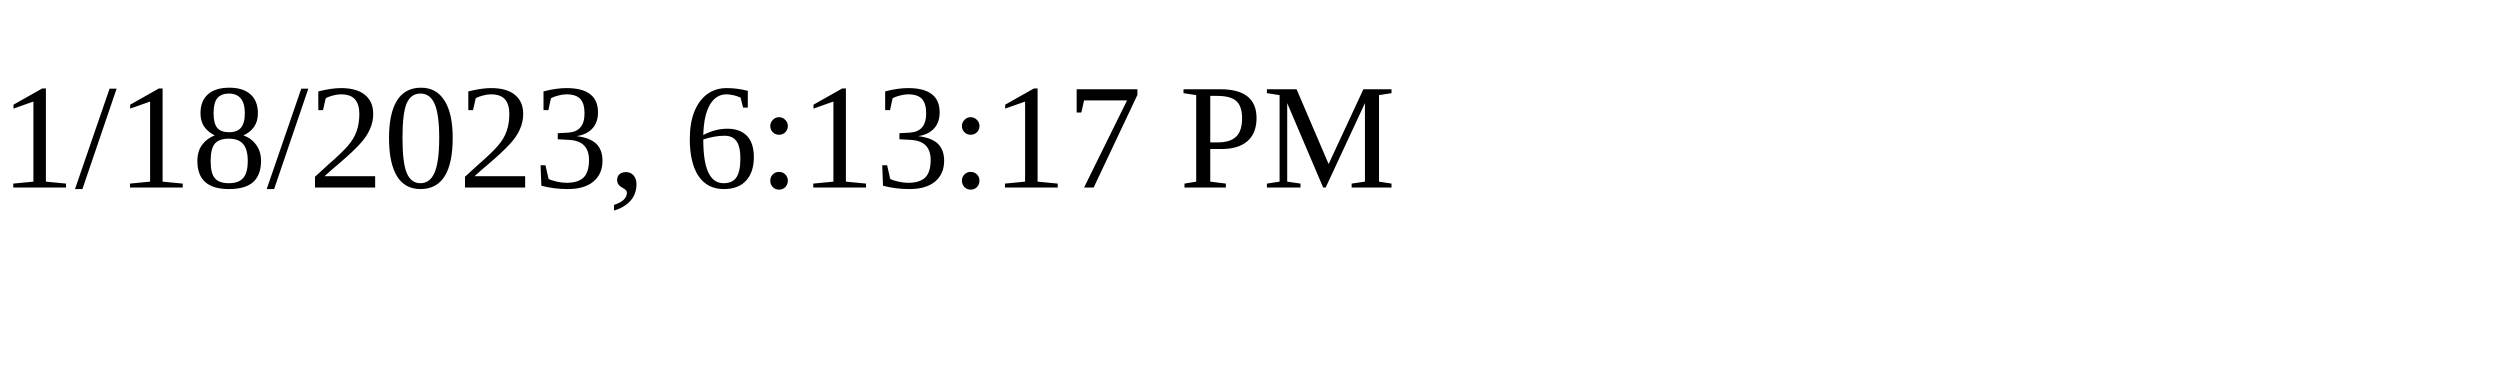
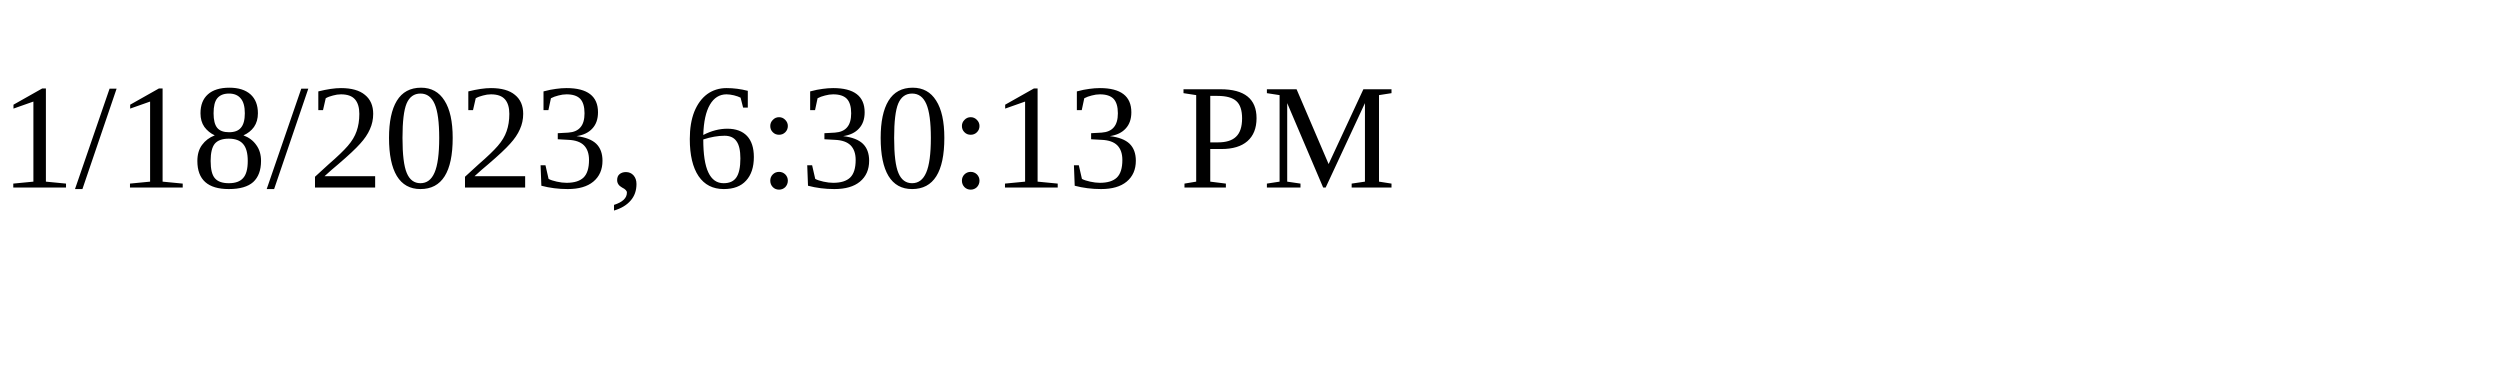
<svg xmlns="http://www.w3.org/2000/svg" height="30" width="200">
-   <text x="0" y="15">1/18/2023, 6:13:17 PM</text>
+   <text x="0" y="15">1/18/2023, 6:30:13 PM</text>
</svg>
